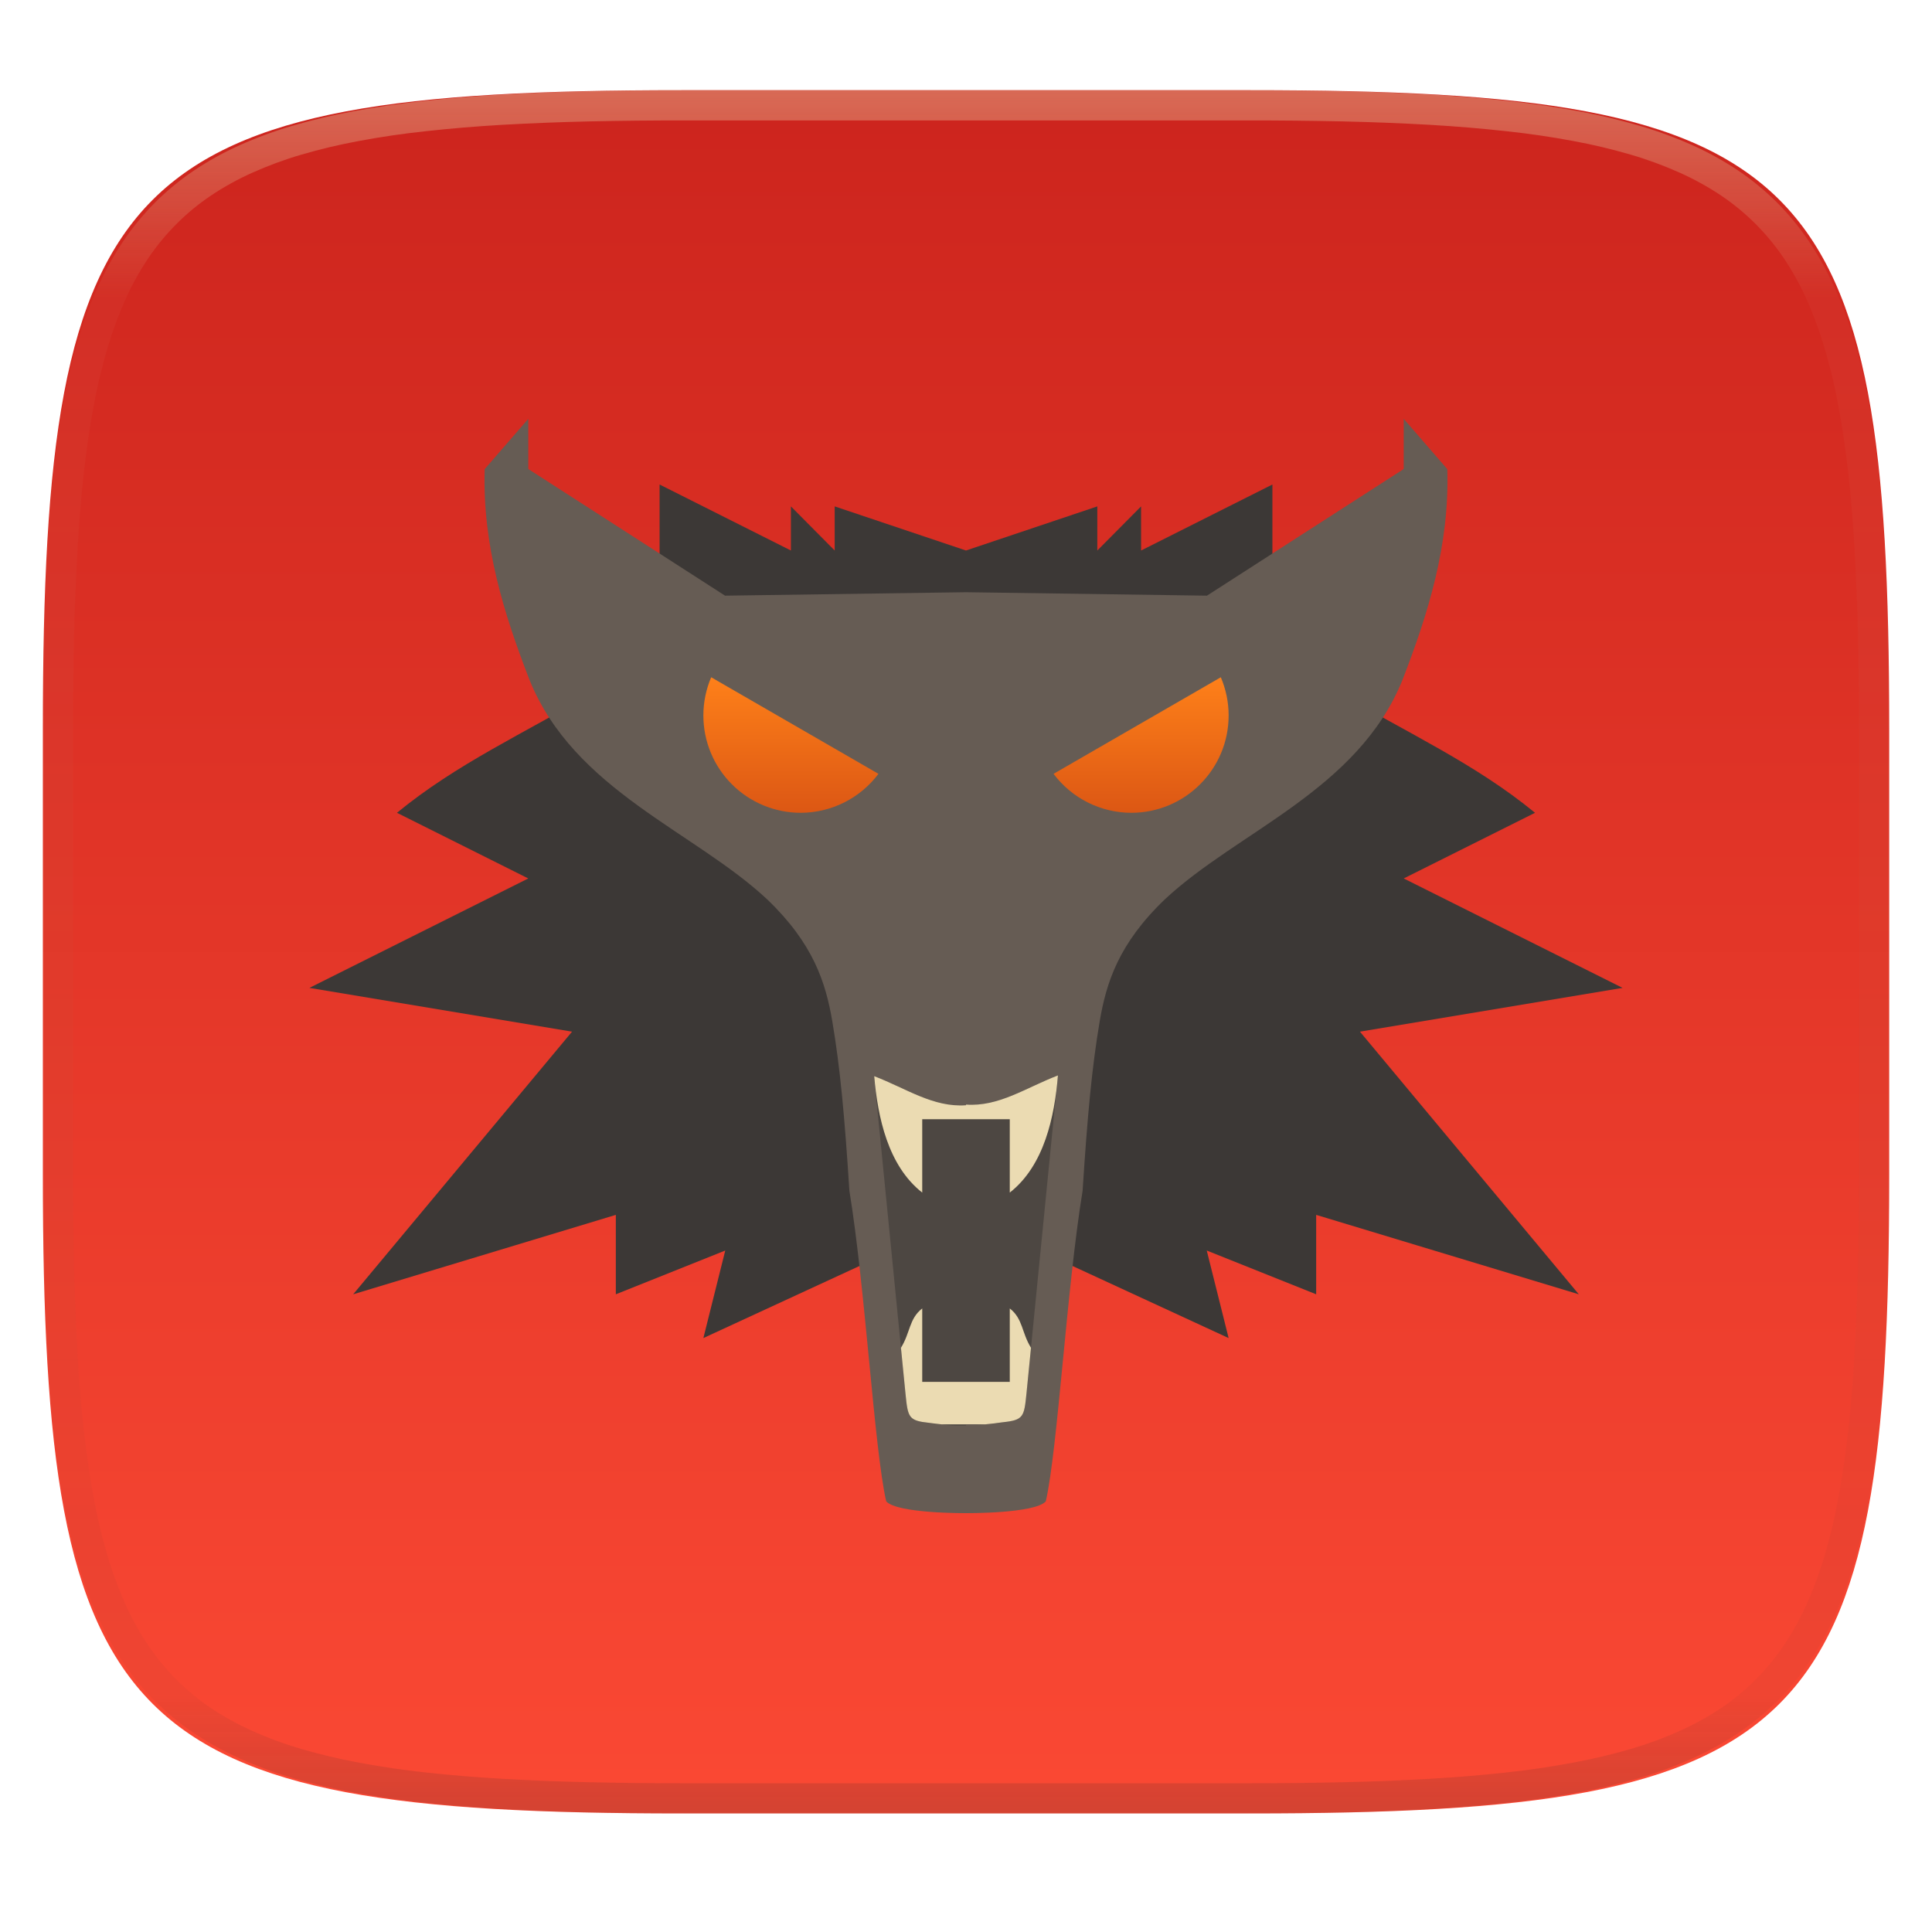
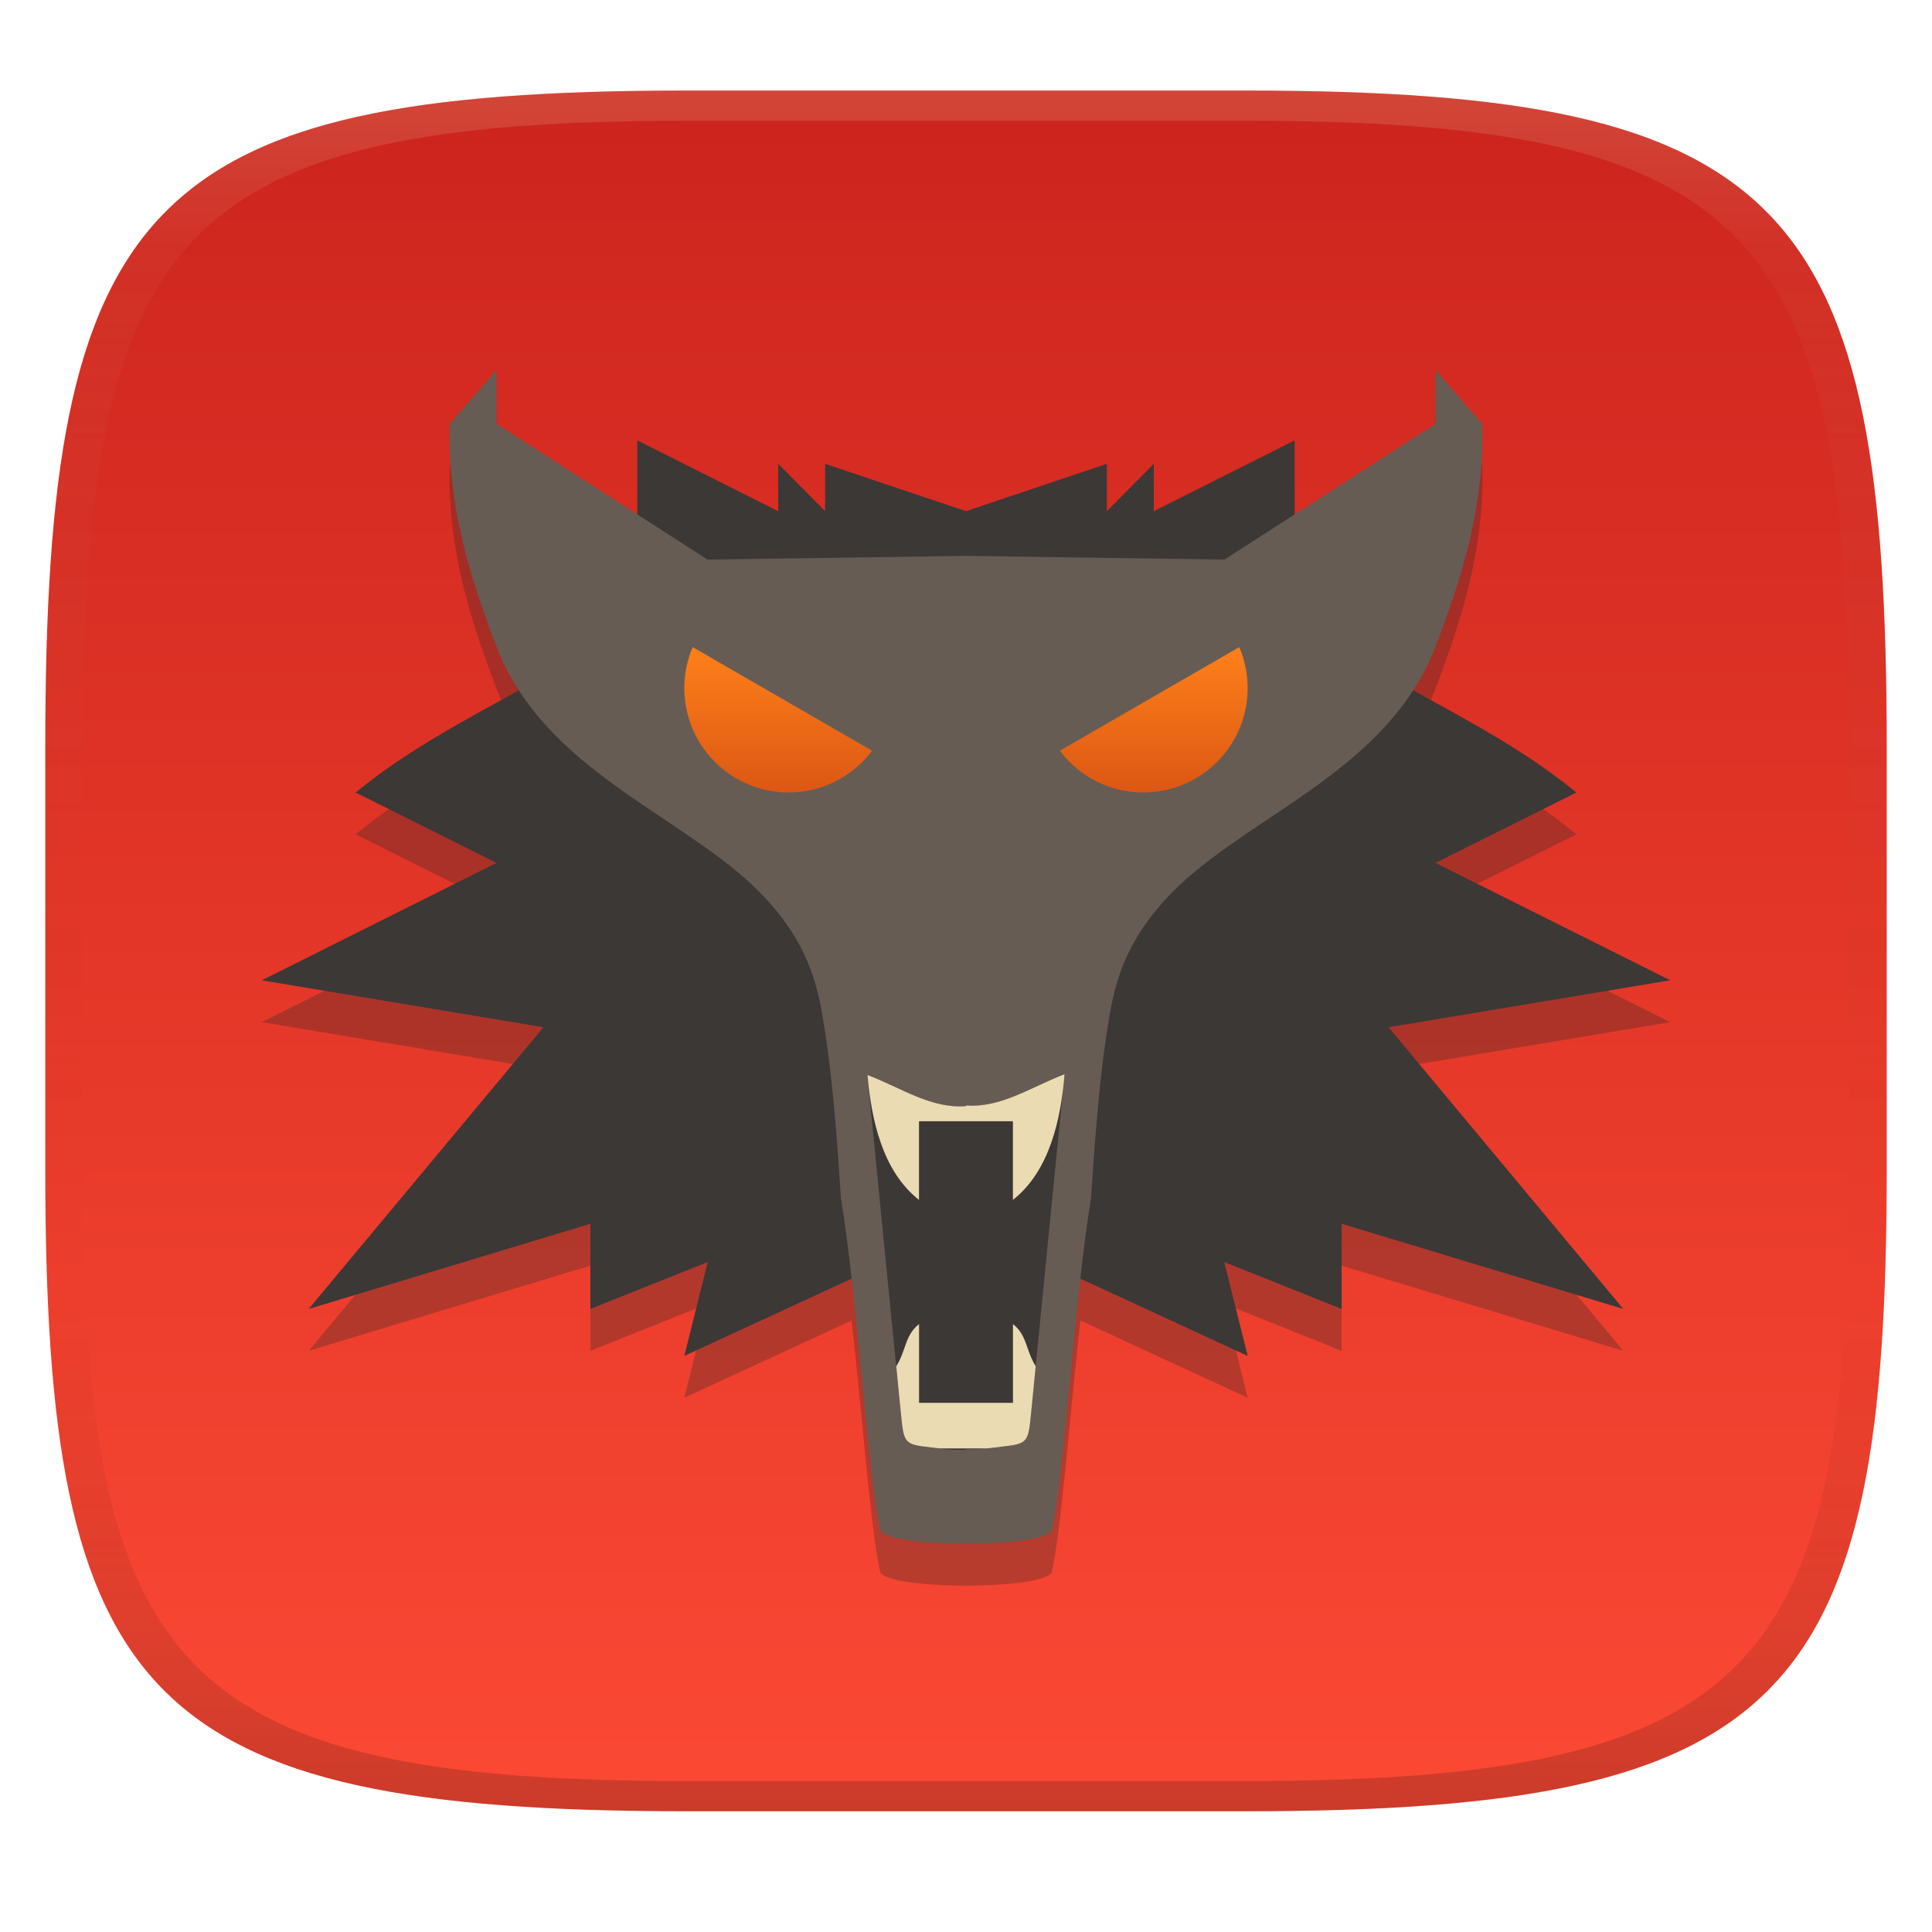
- <svg xmlns="http://www.w3.org/2000/svg" style="isolation:isolate" width="256" height="256" viewBox="0 0 256 256">
-   <g filter="url(#3UtTgRXTexoFKxkTsrmqed4FC428Vn9W)">
-     <linearGradient id="_lgradient_64" x1="0" x2="0" y1="0" y2="1" gradientTransform="matrix(244.648,0,0,228.338,5.68,11.95)" gradientUnits="userSpaceOnUse">
-       <stop offset="0%" style="stop-color:#cc241d" />
-       <stop offset="100%" style="stop-color:#fb4934" />
+ <svg xmlns="http://www.w3.org/2000/svg" width="256" height="256" version="1.1">
+   <defs>
+     <linearGradient id="linearGradient31" x1=".5" x2=".5" y2="1" gradientTransform="matrix(244,0,0,228,5.986,12)" gradientUnits="userSpaceOnUse">
+       <stop stop-color="#ebdbb2" stop-opacity=".2" offset="0" />
+       <stop stop-color="#ebdbb2" stop-opacity=".05" offset=".1" />
+       <stop stop-opacity="0" offset=".704" />
+       <stop stop-opacity=".1" offset=".897" />
+       <stop stop-opacity=".2" offset="1" />
    </linearGradient>
-     <path fill="url(#_lgradient_64)" d="M 165.689 11.95 C 239.745 11.95 250.328 22.507 250.328 96.494 L 250.328 155.745 C 250.328 229.731 239.745 240.288 165.689 240.288 L 90.319 240.288 C 16.264 240.288 5.68 229.731 5.68 155.745 L 5.68 96.494 C 5.68 22.507 16.264 11.95 90.319 11.95 L 165.689 11.95 Z" />
+     <linearGradient id="linearGradient6" x1="140" x2="140" y1="12" y2="240" gradientUnits="userSpaceOnUse">
+       <stop stop-color="#cc241d" offset="0" />
+       <stop stop-color="#fb4934" offset="1" />
+     </linearGradient>
+     <linearGradient id="_lgradient_66" x2="0" y2="1" gradientTransform="matrix(24.885 0 0 19.264 90.672 87.747)" gradientUnits="userSpaceOnUse">
+       <stop stop-color="#fe8019" offset="0" />
+       <stop stop-color="#dc5714" offset="1" />
+     </linearGradient>
+     <linearGradient id="_lgradient_67" x2="0" y2="1" gradientTransform="matrix(24.885 0 0 19.264 140.44 87.747)" gradientUnits="userSpaceOnUse">
+       <stop stop-color="#fe8019" offset="0" />
+       <stop stop-color="#dc5714" offset="1" />
+     </linearGradient>
+   </defs>
+   <path d="m165 12c72 0 85 15 85 87v56c0 70-13 85-85 85h-74c-72 0-85-15-85-85v-56c0-72 13-87 85-87z" fill="url(#linearGradient6)" style="isolation:isolate" />
+   <g transform="translate(0 -2.0002)" stroke-width="1.073" style="isolation:isolate">
+     <path d="m65.787 56.564-6.199 7.148c-0.316 10.855 2.718 20.499 6.362 29.931 0.778 1.93 1.722 3.708 2.793 5.365-8.003 4.423-15.067 8.168-21.62 13.546l18.664 9.333-31.107 15.553 37.329 6.22-31.107 37.331 37.327-11.29v11.29l15.553-6.222-3.111 12.443 22.174-10.238c1.45 12.85 2.494 27.618 3.811 33.443 1.565 1.755 11.344 1.68 11.344 1.68s9.78 0.069 11.344-1.68c1.315-5.824 2.36-20.591 3.811-33.443l22.174 10.238-3.111-12.443 15.553 6.222v-11.29l37.327 11.29-31.107-37.331 37.329-6.22-31.107-15.553 18.664-9.333c-6.553-5.378-13.617-9.123-21.62-13.546 1.071-1.657 2.015-3.435 2.793-5.365 3.645-9.432 6.679-19.076 6.362-29.931l-6.199-7.148v7.129l-18.664 12.015v-9.813l-18.664 9.381v-6.27l-6.22 6.27v-6.27l-18.664 6.27-18.664-6.27v6.27l-6.22-6.27v6.27l-18.664-9.381v9.813l-18.664-12.015z" fill="#282828" opacity=".3" style="isolation:isolate" />
+     <path d="m84.451 60.351v20.62l-8.408 8.372c-11.145 6.524-20.439 10.707-28.919 17.667l18.664 9.332-31.107 15.553 37.328 6.221-31.107 37.329 37.328-11.288v11.288l15.553-6.221-3.111 12.443 28.445-13.136 8.883 0.694 8.883-0.694 28.445 13.136-3.111-12.443 15.553 6.221v-11.288l37.328 11.288-31.107-37.329 37.328-6.221-31.107-15.553 18.664-9.332c-8.48-6.96-17.775-11.144-28.919-17.667l-8.408-8.372v-20.62l-18.664 9.38v-6.27l-6.221 6.27v-6.27l-18.664 6.27-18.664-6.27v6.27l-6.221-6.27v6.27z" fill="#3c3836" />
+     <path d="m65.787 51.019-6.199 7.148c-0.316 10.855 2.718 20.499 6.363 29.931 6.336 15.715 23.46 21.551 33.791 31.217 6.555 6.28 8.32 11.818 9.259 17.351 1.087 6.409 1.742 13.358 2.423 24.052 2.28 13.917 3.522 36.594 5.231 44.154 1.565 1.755 11.344 1.68 11.344 1.68s9.779 0.07 11.344-1.68c1.708-7.56 2.951-30.237 5.231-44.154 0.681-10.694 1.337-17.643 2.423-24.052 0.939-5.533 2.704-11.071 9.259-17.351 10.332-9.666 27.455-15.502 33.791-31.217 3.645-9.432 6.679-19.076 6.363-29.931l-6.199-7.148v7.13l-27.967 18.001-34.246-0.491-34.246 0.491-27.967-18.001z" fill="#665c54" />
+     <path d="m91.783 87.747c-0.733 1.716-1.111 3.562-1.111 5.429 0 3.668 1.458 7.188 4.052 9.783 2.595 2.595 6.114 4.052 9.784 4.052 4.348-6e-3 8.441-2.057 11.049-5.537z" fill="url(#_lgradient_66)" />
+     <path d="m141.06 144.34c-4.535 1.733-8.405 4.486-13.065 4.139v0.094c-4.66 0.345-8.53-2.407-13.065-4.139l4.465 45.153c0.34 3.378 0.417 3.829 3.385 4.139 1.94 0.31 3.429 0.428 5.214 0.381v-0.094c1.785 0.048 3.274-0.071 5.214-0.381 2.968-0.311 3.045-0.753 3.385-4.132z" fill="#3c3836" style="isolation:isolate" />
+     <path d="m121.78 177.45c-1.891 1.481-1.675 3.429-3.025 5.594l0.647 6.532c0.34 3.378 0.416 3.829 3.385 4.139 0.629 0.094 1.167 0.141 1.727 0.211h6.234c0.78-0.071 1.568-0.165 2.467-0.298 2.968-0.311 3.045-0.753 3.385-4.132l0.638-6.459c-1.348-2.161-1.128-4.108-3.016-5.586v10.435h-12.443z" fill="#ebdbb2" />
+     <path d="m141.06 144.34c-4.535 1.733-8.405 4.486-13.065 4.139v0.094c-4.653 0.345-8.52-2.4-13.048-4.131 0.505 5.817 1.947 12.727 6.826 16.549v-10.425h12.443v10.425c4.906-3.843 6.366-10.81 6.843-16.646z" fill="#ebdbb2" />
+     <path d="m164.21 87.747c0.733 1.716 1.111 3.562 1.111 5.429 0 7.64-6.194 13.835-13.835 13.835-4.35-6e-3 -8.442-2.057-11.05-5.537z" fill="url(#_lgradient_67)" />
  </g>
-   <g opacity=".4">
-     <linearGradient id="_lgradient_65" x1=".517" x2=".517" y1="0" y2="1" gradientTransform="matrix(244.65,0,0,228.34,5.68,11.95)" gradientUnits="userSpaceOnUse">
-       <stop offset="0%" style="stop-color:#ebdbb2" />
-       <stop offset="12.5%" stop-opacity=".098" style="stop-color:#ebdbb2" />
-       <stop offset="92.5%" stop-opacity=".098" style="stop-color:#282828" />
-       <stop offset="100%" stop-opacity=".498" style="stop-color:#282828" />
-     </linearGradient>
-     <path fill="url(#_lgradient_65)" fill-rule="evenodd" d="M 165.068 11.951 C 169.396 11.941 173.724 11.991 178.052 12.089 C 181.927 12.167 185.803 12.315 189.678 12.541 C 193.131 12.737 196.583 13.022 200.026 13.395 C 203.085 13.73 206.144 14.181 209.174 14.741 C 211.889 15.243 214.574 15.881 217.22 16.657 C 219.62 17.355 221.971 18.219 224.243 19.241 C 226.358 20.184 228.384 21.304 230.302 22.591 C 232.142 23.829 233.863 25.244 235.437 26.806 C 237.001 28.378 238.417 30.088 239.656 31.925 C 240.945 33.841 242.066 35.865 243.02 37.967 C 244.043 40.247 244.909 42.585 245.617 44.972 C 246.394 47.615 247.034 50.297 247.535 53.009 C 248.096 56.035 248.548 59.081 248.883 62.136 C 249.257 65.575 249.542 69.014 249.739 72.462 C 249.965 76.323 250.112 80.194 250.201 84.055 C 250.289 88.378 250.339 92.701 250.329 97.014 L 250.329 155.226 C 250.339 159.549 250.289 163.862 250.201 168.185 C 250.112 172.056 249.965 175.917 249.739 179.778 C 249.542 183.226 249.257 186.675 248.883 190.104 C 248.548 193.159 248.096 196.215 247.535 199.241 C 247.034 201.943 246.394 204.625 245.617 207.268 C 244.909 209.655 244.043 212.003 243.02 214.273 C 242.066 216.385 240.945 218.399 239.656 220.315 C 238.417 222.152 237.001 223.872 235.437 225.434 C 233.863 226.996 232.142 228.411 230.302 229.649 C 228.384 230.936 226.358 232.056 224.243 232.999 C 221.971 234.021 219.62 234.885 217.22 235.593 C 214.574 236.369 211.889 237.007 209.174 237.499 C 206.144 238.068 203.085 238.51 200.026 238.845 C 196.583 239.218 193.131 239.503 189.678 239.699 C 185.803 239.925 181.927 240.073 178.052 240.161 C 173.724 240.249 169.396 240.299 165.068 240.289 L 90.942 240.289 C 86.614 240.299 82.286 240.249 77.958 240.161 C 74.083 240.073 70.207 239.925 66.332 239.699 C 62.879 239.503 59.427 239.218 55.984 238.845 C 52.925 238.51 49.866 238.068 46.836 237.499 C 44.121 237.007 41.436 236.369 38.79 235.593 C 36.39 234.885 34.039 234.021 31.767 232.999 C 29.652 232.056 27.626 230.936 25.708 229.649 C 23.868 228.411 22.147 226.996 20.573 225.434 C 19.009 223.872 17.593 222.152 16.354 220.315 C 15.065 218.399 13.944 216.385 12.99 214.273 C 11.967 212.003 11.101 209.655 10.393 207.268 C 9.616 204.625 8.976 201.943 8.475 199.241 C 7.914 196.215 7.462 193.159 7.127 190.104 C 6.753 186.675 6.468 183.226 6.271 179.778 C 6.045 175.917 5.898 172.056 5.809 168.185 C 5.721 163.862 5.671 159.549 5.681 155.226 L 5.681 97.014 C 5.671 92.701 5.721 88.378 5.809 84.055 C 5.898 80.194 6.045 76.323 6.271 72.462 C 6.468 69.014 6.753 65.575 7.127 62.136 C 7.462 59.081 7.914 56.035 8.475 53.009 C 8.976 50.297 9.616 47.615 10.393 44.972 C 11.101 42.585 11.967 40.247 12.99 37.967 C 13.944 35.865 15.065 33.841 16.354 31.925 C 17.593 30.088 19.009 28.378 20.573 26.806 C 22.147 25.244 23.868 23.829 25.708 22.591 C 27.626 21.304 29.652 20.184 31.767 19.241 C 34.039 18.219 36.39 17.355 38.79 16.657 C 41.436 15.881 44.121 15.243 46.836 14.741 C 49.866 14.181 52.925 13.73 55.984 13.395 C 59.427 13.022 62.879 12.737 66.332 12.541 C 70.207 12.315 74.083 12.167 77.958 12.089 C 82.286 11.991 86.614 11.941 90.942 11.951 L 165.068 11.951 Z M 165.078 15.96 C 169.376 15.95 173.675 15.999 177.973 16.087 C 181.8 16.176 185.626 16.323 189.452 16.539 C 192.836 16.736 196.219 17.011 199.583 17.384 C 202.554 17.699 205.515 18.131 208.446 18.681 C 211.023 19.153 213.58 19.762 216.099 20.499 C 218.322 21.147 220.495 21.953 222.6 22.896 C 224.509 23.751 226.338 24.763 228.069 25.922 C 229.692 27.013 231.207 28.26 232.594 29.646 C 233.981 31.031 235.23 32.544 236.332 34.165 C 237.492 35.894 238.506 37.712 239.361 39.608 C 240.306 41.72 241.112 43.892 241.761 46.102 C 242.509 48.617 243.109 51.162 243.591 53.736 C 244.132 56.664 244.565 59.611 244.889 62.578 C 245.263 65.938 245.539 69.308 245.735 72.688 C 245.952 76.51 246.109 80.322 246.188 84.144 C 246.276 88.437 246.325 92.721 246.325 97.014 C 246.325 97.014 246.325 97.014 246.325 97.014 L 246.325 155.226 C 246.325 155.226 246.325 155.226 246.325 155.226 C 246.325 159.519 246.276 163.803 246.188 168.096 C 246.109 171.918 245.952 175.74 245.735 179.552 C 245.539 182.932 245.263 186.302 244.889 189.672 C 244.565 192.629 244.132 195.576 243.591 198.504 C 243.109 201.078 242.509 203.623 241.761 206.138 C 241.112 208.358 240.306 210.52 239.361 212.632 C 238.506 214.528 237.492 216.356 236.332 218.075 C 235.23 219.706 233.981 221.219 232.594 222.604 C 231.207 223.98 229.692 225.227 228.069 226.318 C 226.338 227.477 224.509 228.489 222.6 229.344 C 220.495 230.297 218.322 231.093 216.099 231.741 C 213.58 232.478 211.023 233.087 208.446 233.559 C 205.515 234.109 202.554 234.541 199.583 234.865 C 196.219 235.229 192.836 235.514 189.452 235.701 C 185.626 235.917 181.8 236.074 177.973 236.153 C 173.675 236.251 169.376 236.29 165.078 236.29 C 165.078 236.29 165.078 236.29 165.068 236.29 L 90.942 236.29 C 90.932 236.29 90.932 236.29 90.932 236.29 C 86.634 236.29 82.335 236.251 78.037 236.153 C 74.21 236.074 70.384 235.917 66.558 235.701 C 63.174 235.514 59.791 235.229 56.427 234.865 C 53.456 234.541 50.495 234.109 47.564 233.559 C 44.987 233.087 42.43 232.478 39.911 231.741 C 37.688 231.093 35.515 230.297 33.41 229.344 C 31.501 228.489 29.672 227.477 27.941 226.318 C 26.318 225.227 24.803 223.98 23.416 222.604 C 22.029 221.219 20.78 219.706 19.678 218.075 C 18.518 216.356 17.504 214.528 16.649 212.632 C 15.704 210.52 14.898 208.358 14.249 206.138 C 13.501 203.623 12.901 201.078 12.419 198.504 C 11.878 195.576 11.445 192.629 11.121 189.672 C 10.747 186.302 10.472 182.932 10.275 179.552 C 10.058 175.74 9.901 171.918 9.822 168.096 C 9.734 163.803 9.685 159.519 9.685 155.226 C 9.685 155.226 9.685 155.226 9.685 155.226 L 9.685 97.014 C 9.685 97.014 9.685 97.014 9.685 97.014 C 9.685 92.721 9.734 88.437 9.822 84.144 C 9.901 80.322 10.058 76.51 10.275 72.688 C 10.472 69.308 10.747 65.938 11.121 62.578 C 11.445 59.611 11.878 56.664 12.419 53.736 C 12.901 51.162 13.501 48.617 14.249 46.102 C 14.898 43.892 15.704 41.72 16.649 39.608 C 17.504 37.712 18.518 35.894 19.678 34.165 C 20.78 32.544 22.029 31.031 23.416 29.646 C 24.803 28.26 26.318 27.013 27.941 25.922 C 29.672 24.763 31.501 23.751 33.41 22.896 C 35.515 21.953 37.688 21.147 39.911 20.499 C 42.43 19.762 44.987 19.153 47.564 18.681 C 50.495 18.131 53.456 17.699 56.427 17.384 C 59.791 17.011 63.174 16.736 66.558 16.539 C 70.384 16.323 74.21 16.176 78.037 16.087 C 82.335 15.999 86.634 15.95 90.932 15.96 C 90.932 15.96 90.932 15.96 90.942 15.96 L 165.068 15.96 C 165.078 15.96 165.078 15.96 165.078 15.96 Z" />
-   </g>
-   <g>
-     <path fill="#3c3836" d="M 87.4 64.2 L 87.4 83.424 L 79.561 91.229 C 69.171 97.311 60.506 101.211 52.6 107.7 L 70 116.4 L 41 130.9 L 75.8 136.7 L 46.8 171.501 L 81.6 160.977 L 81.6 171.501 L 96.1 165.701 L 93.2 177.301 L 119.719 165.055 L 128 165.702 L 136.281 165.055 L 162.8 177.301 L 159.9 165.701 L 174.4 171.501 L 174.4 160.977 L 209.2 171.501 L 180.2 136.7 L 215 130.9 L 186 116.4 L 203.4 107.7 C 195.494 101.211 186.829 97.311 176.439 91.229 L 168.6 83.424 L 168.6 64.2 L 151.2 72.945 L 151.2 67.1 L 145.4 72.945 L 145.4 67.1 L 128 72.945 L 110.6 67.1 L 110.6 72.945 L 104.8 67.1 L 104.8 72.945 L 87.4 64.2 Z" />
-     <path fill="#665c54" d="M 70 55.5 L 64.221 62.164 C 63.926 72.284 66.755 81.275 70.153 90.068 C 76.06 104.719 92.024 110.16 101.656 119.171 C 107.767 125.026 109.413 130.189 110.288 135.347 C 111.301 141.322 111.912 147.8 112.547 157.77 C 114.673 170.745 115.831 191.886 117.424 198.934 C 118.883 200.57 128 200.5 128 200.5 C 128 200.5 137.117 200.565 138.576 198.934 C 140.168 191.886 141.327 170.745 143.453 157.77 C 144.088 147.8 144.699 141.322 145.712 135.347 C 146.587 130.189 148.233 125.026 154.344 119.171 C 163.976 110.16 179.94 104.719 185.847 90.068 C 189.245 81.275 192.074 72.284 191.779 62.164 L 186 55.5 L 186 62.147 L 159.927 78.929 L 128 78.471 L 96.073 78.929 L 70 62.147 L 70 55.5 Z" />
-     <linearGradient id="_lgradient_66" x1="0" x2="0" y1="0" y2="1" gradientTransform="matrix(23.2,0,0,17.959,93.2,89.741)" gradientUnits="userSpaceOnUse">
-       <stop offset="0%" style="stop-color:#fe8019" />
-       <stop offset="100%" style="stop-color:#dc5714" />
-     </linearGradient>
-     <path fill="url(#_lgradient_66)" d="M 94.236 89.741 C 93.553 91.341 93.2 93.062 93.2 94.802 C 93.2 98.222 94.559 101.503 96.978 103.922 C 99.397 106.341 102.678 107.7 106.099 107.7 C 110.153 107.694 113.968 105.782 116.4 102.538 L 94.236 89.741 Z" />
-     <g opacity=".4">
-       <path fill="#282828" d="M 140.18 142.5 C 135.952 144.116 132.344 146.682 128 146.359 L 128 146.447 C 123.656 146.769 120.048 144.203 115.82 142.588 L 119.983 184.683 C 120.3 187.832 120.372 188.253 123.139 188.542 C 124.948 188.831 126.336 188.941 128 188.897 L 128 188.809 C 129.664 188.854 131.052 188.743 132.861 188.454 C 135.628 188.164 135.7 187.752 136.017 184.602 L 140.18 142.5 Z" />
-     </g>
-     <path fill="#ebdbb2" d="M 122.2 173.373 C 120.437 174.754 120.638 176.57 119.38 178.588 L 119.983 184.678 C 120.3 187.827 120.371 188.248 123.139 188.537 C 123.725 188.625 124.227 188.668 124.749 188.734 L 128 188.734 L 130.561 188.734 C 131.288 188.668 132.023 188.58 132.861 188.456 C 135.628 188.166 135.7 187.754 136.017 184.604 L 136.612 178.582 C 135.355 176.567 135.56 174.752 133.8 173.374 L 133.8 183.102 L 128 183.102 L 122.2 183.102 L 122.2 173.373 Z" />
-     <path fill="#ebdbb2" d="M 140.18 142.5 C 135.952 144.116 132.344 146.682 128 146.359 L 128 146.447 C 123.662 146.769 120.057 144.21 115.836 142.596 C 116.307 148.019 117.651 154.461 122.2 158.024 L 122.2 148.305 L 128 148.305 L 133.8 148.305 L 133.8 158.024 C 138.374 154.441 139.735 147.946 140.18 142.505 L 140.18 142.5 Z" />
-     <linearGradient id="_lgradient_67" x1="0" x2="0" y1="0" y2="1" gradientTransform="matrix(23.2,0,0,17.959,139.6,89.741)" gradientUnits="userSpaceOnUse">
-       <stop offset="0%" style="stop-color:#fe8019" />
-       <stop offset="100%" style="stop-color:#dc5714" />
-     </linearGradient>
-     <path fill="url(#_lgradient_67)" d="M 161.764 89.741 C 162.447 91.341 162.8 93.062 162.8 94.802 C 162.8 101.925 157.025 107.7 149.902 107.7 C 145.847 107.694 142.032 105.782 139.6 102.538 L 161.764 89.741 Z" />
-   </g>
+   <path d="m91 12c-72 0-85 15-85 87v56c0 70 13 85 85 85h74c72 0 85-15 85-85v-56c0-72-13-87-85-87zm0 4h74c68 0 80 15 80 83v56c0 66-12 81-80 81h-74c-68 0-80-15-80-81v-56c0-68 12-83 80-83z" fill="url(#linearGradient31)" style="isolation:isolate" />
</svg>
